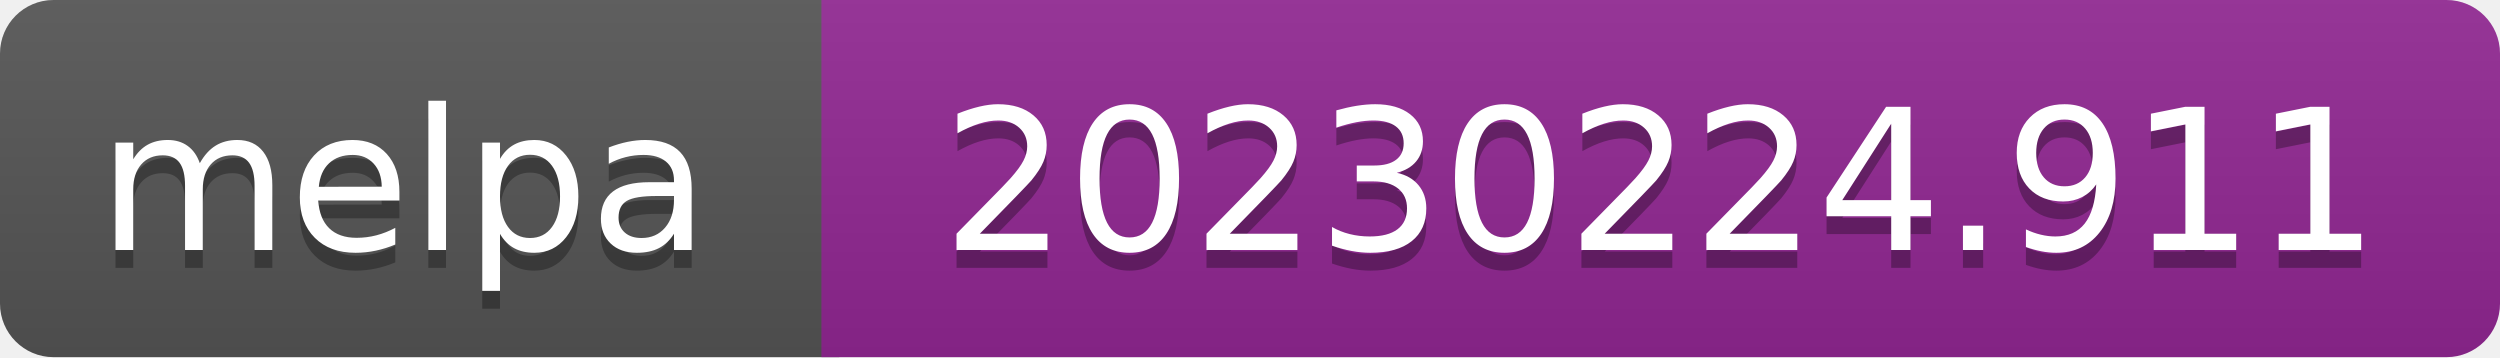
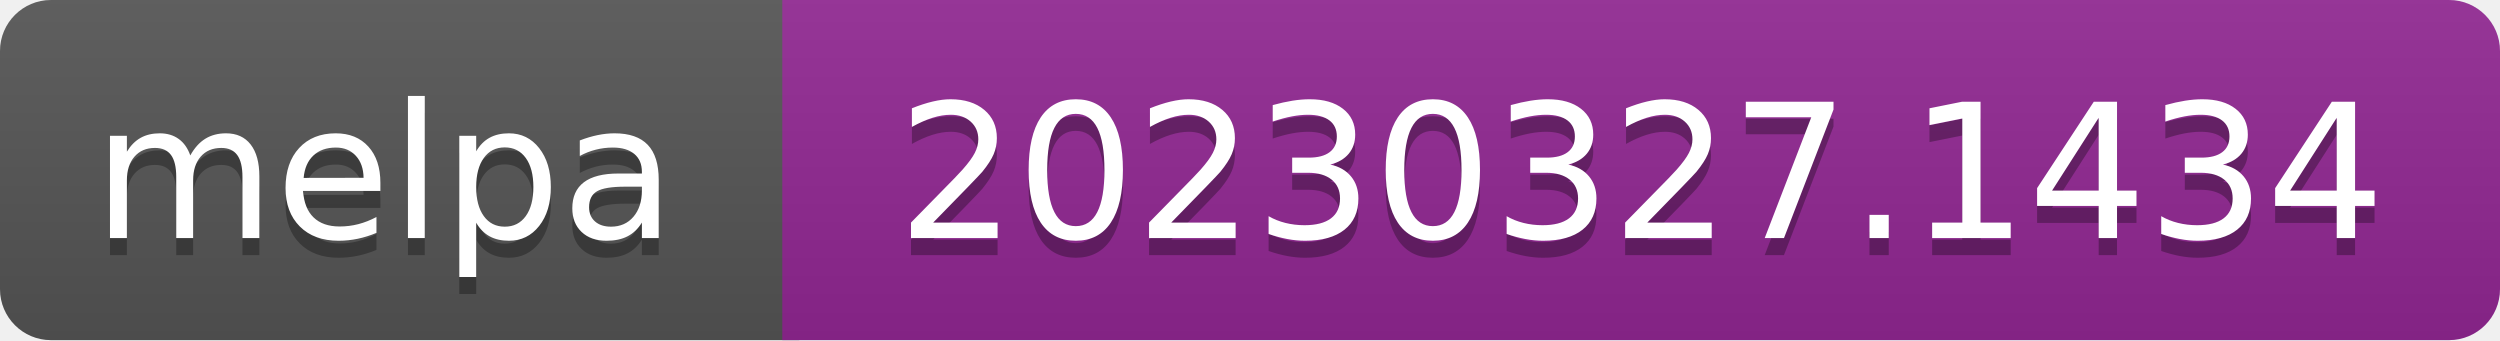
- <svg xmlns="http://www.w3.org/2000/svg" width="140" height="20" role="img" aria-label="melpa: 20230224.911">
+ <svg xmlns="http://www.w3.org/2000/svg" width="147" height="20" role="img" aria-label="melpa: 20230327.1434">
  <linearGradient id="s" x2="0" y2="100%">
    <stop offset="0" stop-color="#bbb" stop-opacity=".1" />
    <stop offset="1" stop-opacity=".1" />
  </linearGradient>
  <clipPath id="r">
-     <rect width="140" height="20" rx="3" fill="#fff" />
+     <rect width="147" height="20" rx="3" fill="#fff" />
  </clipPath>
  <g clip-path="url(#r)">
    <rect width="47" height="20" fill="#555" />
-     <rect x="46" width="140" height="20" fill="#922793" />
-     <rect width="140" height="20" fill="url(#s)" />
+     <rect x="46" width="147" height="20" fill="#922793" />
+     <rect width="147" height="20" fill="url(#s)" />
  </g>
  <g fill="#fff" text-anchor="middle" font-family="Verdana,Geneva,DejaVu Sans,sans-serif" font-size="110" text-rendering="geometricPrecision">
    <text aria-hidden="true" x="226" y="150" fill="#010101" fill-opacity=".3" transform="scale(.1)" textLength="343">melpa</text>
    <text x="226" y="140" transform="scale(.1)" fill="#fff" textLength="343">melpa</text>
-     <text aria-hidden="true" x="930" y="150" fill="#010101" fill-opacity=".3" transform="scale(.1)" textLength="805">20230224.911</text>
-     <text x="930" y="140" transform="scale(.1)" fill="#fff" textLength="805">20230224.911</text>
+     <text aria-hidden="true" x="965" y="150" fill="#010101" fill-opacity=".3" transform="scale(.1)" textLength="875">20230327.1434</text>
+     <text x="965" y="140" transform="scale(.1)" fill="#fff" textLength="875">20230327.1434</text>
  </g>
</svg>
